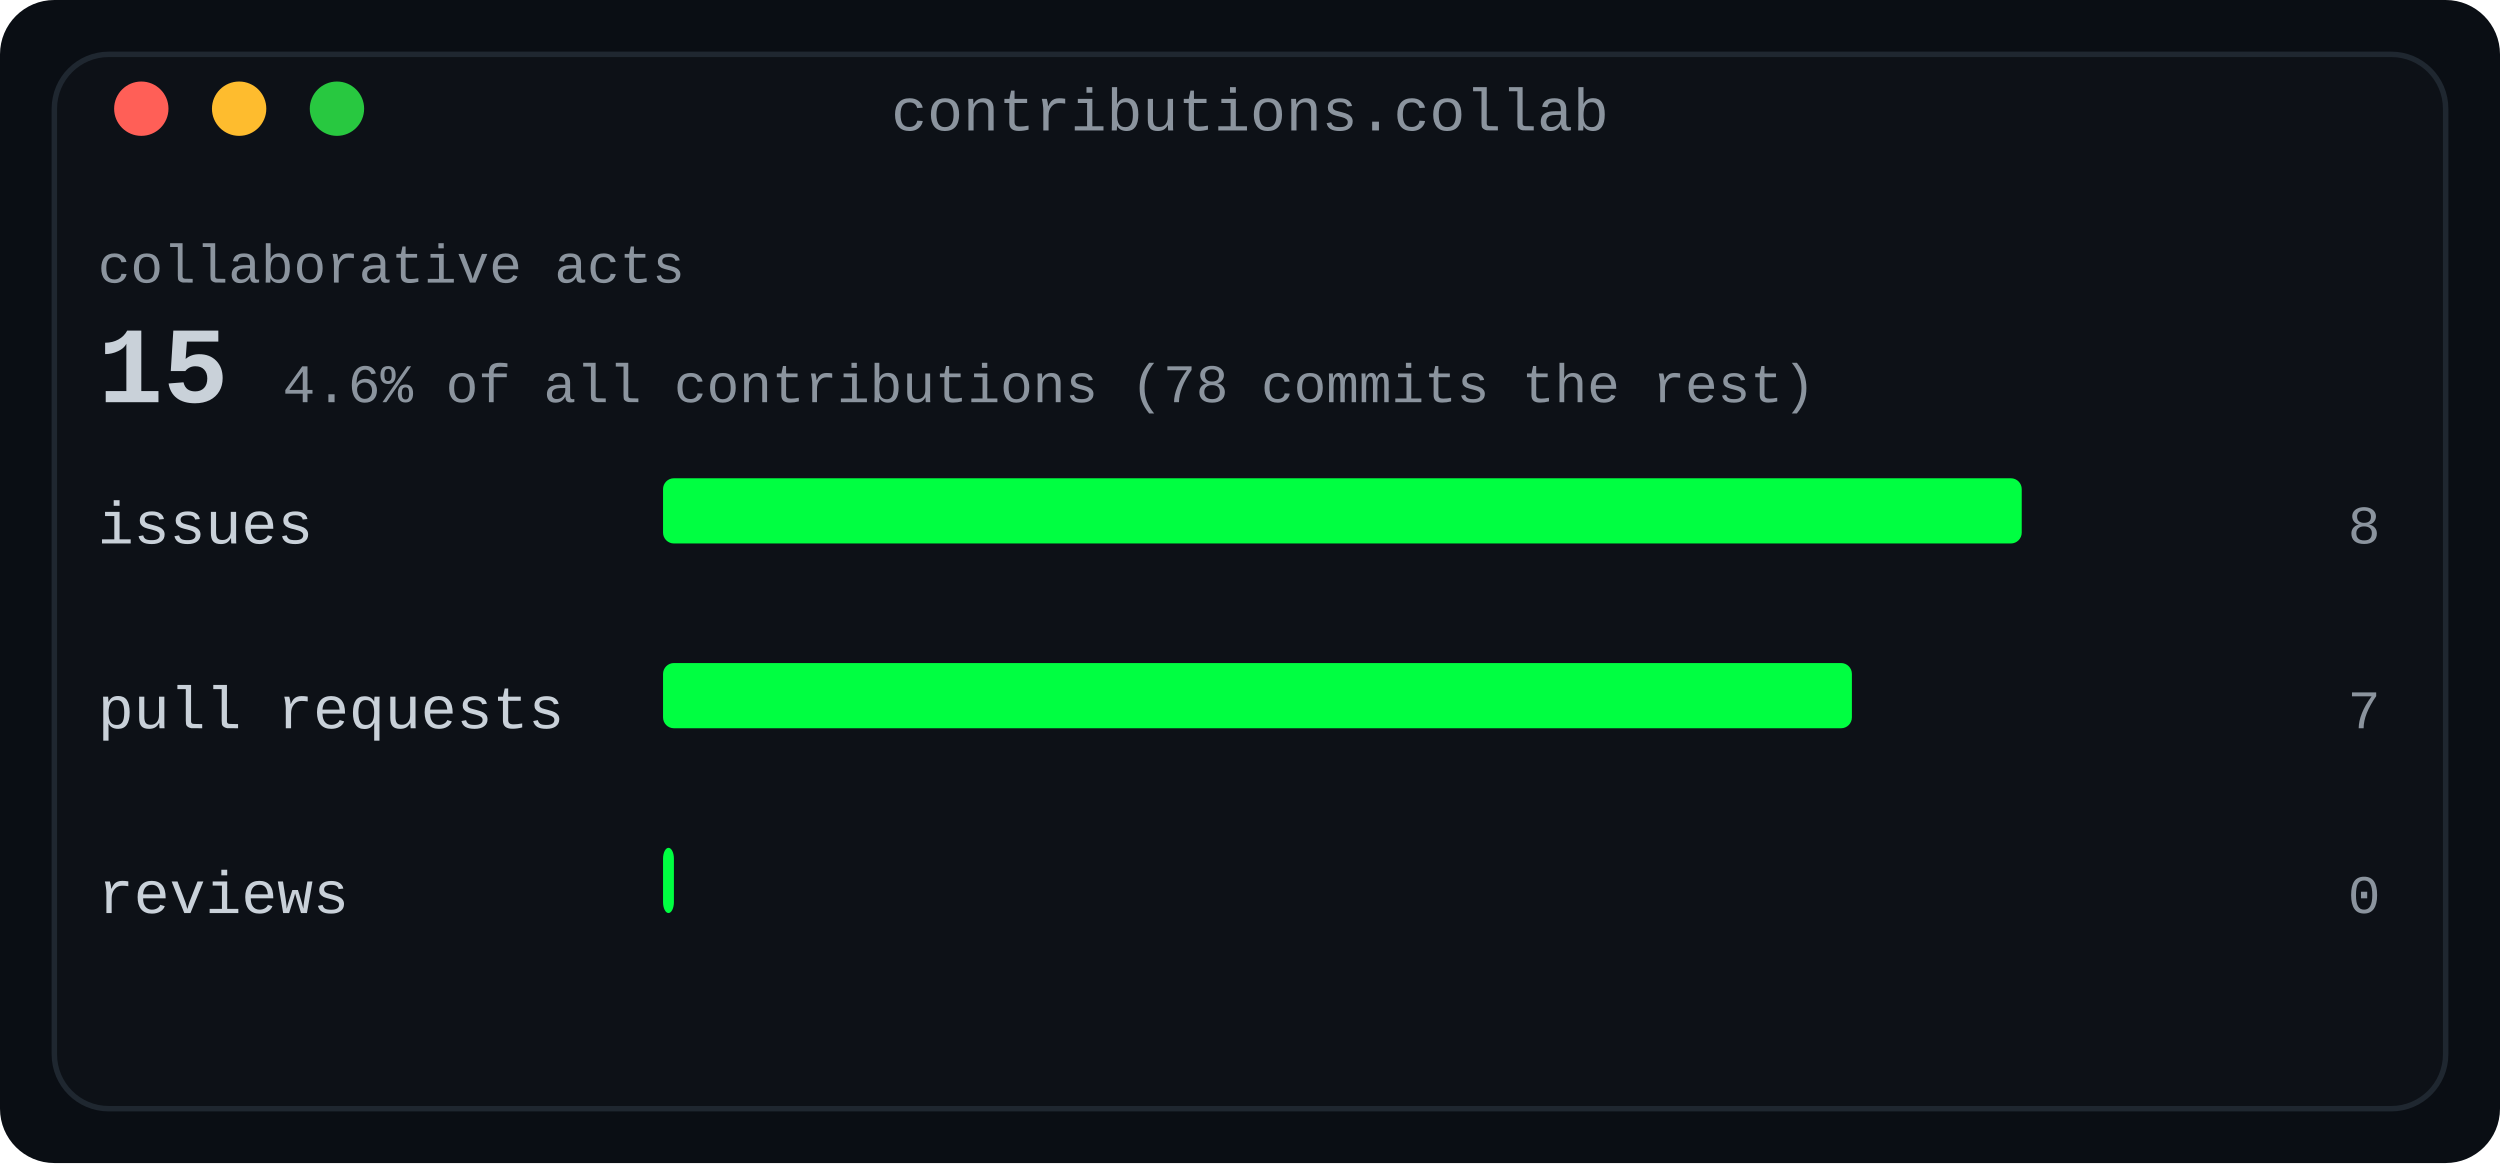
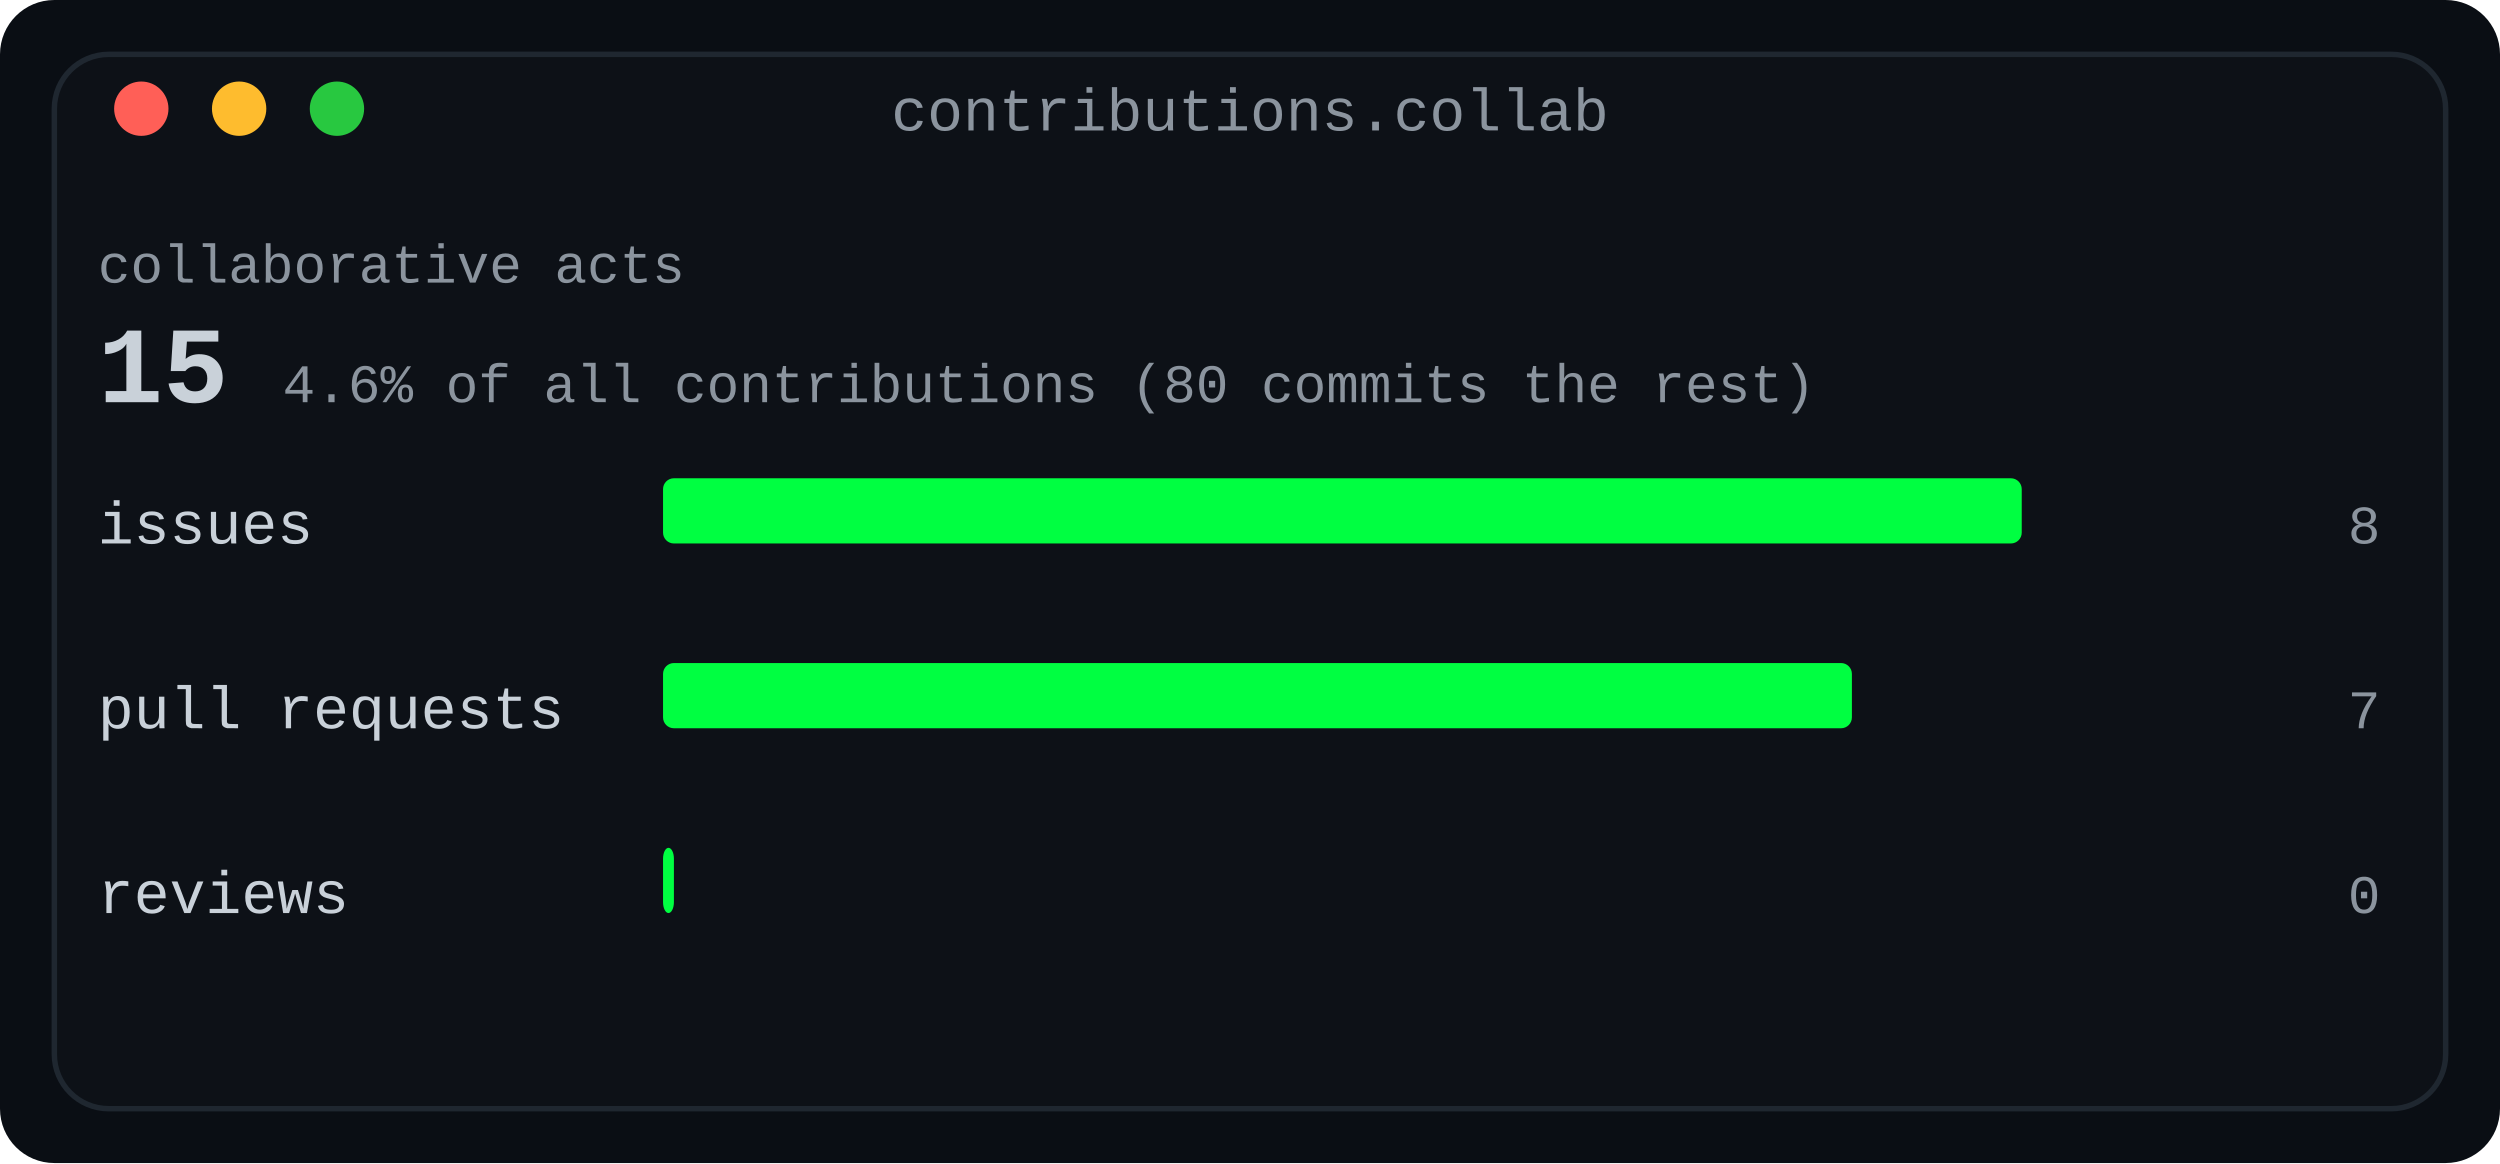
<svg xmlns="http://www.w3.org/2000/svg" width="460" height="214" viewBox="0 0 460 214" role="img" aria-label="Collaboration card: pull requests, issues and reviews, with the collaborative share of all contributions">
  <defs>
    <linearGradient id="fade" x1="0" y1="0" x2="1" y2="0">
      <stop offset="0" stop-color="#0d1117" />
      <stop offset="1" stop-color="#0d1117" />
    </linearGradient>
  </defs>
  <rect width="460" height="214" rx="10" fill="#0a0e14" />
  <rect x="10" y="10" width="440" height="194" rx="10" fill="#0d1117" stroke="#1f2730" stroke-width="1" />
  <text x="230.0" y="24" fill="#8b949e" font-family="ui-monospace, SFMono-Regular, 'SF Mono', Menlo, Consolas, 'Liberation Mono', monospace" font-size="11" text-anchor="middle">contributions.collab</text>
  <circle cx="26" cy="20" r="5" fill="#ff5f57" />
  <circle cx="44" cy="20" r="5" fill="#febc2e" />
  <circle cx="62" cy="20" r="5" fill="#28c840" />
  <text x="18" y="52" fill="#8b949e" font-family="ui-monospace, SFMono-Regular, 'SF Mono', Menlo, Consolas, 'Liberation Mono', monospace" font-size="10" text-anchor="start" font-weight="normal">collaborative acts</text>
  <text x="18" y="74" fill="#c9d1d9" font-family="ui-monospace, SFMono-Regular, 'SF Mono', Menlo, Consolas, 'Liberation Mono', monospace" font-size="20" text-anchor="start" font-weight="700">15</text>
-   <text x="52.0" y="74" fill="#8b949e" font-family="ui-monospace, SFMono-Regular, 'SF Mono', Menlo, Consolas, 'Liberation Mono', monospace" font-size="10" text-anchor="start" font-weight="normal">4.6% of all contributions (78 commits the rest)</text>
+   <text x="52.0" y="74" fill="#8b949e" font-family="ui-monospace, SFMono-Regular, 'SF Mono', Menlo, Consolas, 'Liberation Mono', monospace" font-size="10" text-anchor="start" font-weight="normal">4.6% of all contributions (80 commits the rest)</text>
  <text x="18" y="100" fill="#c9d1d9" font-family="ui-monospace, SFMono-Regular, 'SF Mono', Menlo, Consolas, 'Liberation Mono', monospace" font-size="11" text-anchor="start" font-weight="normal">issues</text>
  <rect x="122" y="88" width="250.0" height="12" rx="2" fill="#00ff41" />
  <text x="438" y="100" fill="#8b949e" font-family="ui-monospace, SFMono-Regular, 'SF Mono', Menlo, Consolas, 'Liberation Mono', monospace" font-size="10" text-anchor="end" font-weight="normal">8</text>
  <text x="18" y="134" fill="#c9d1d9" font-family="ui-monospace, SFMono-Regular, 'SF Mono', Menlo, Consolas, 'Liberation Mono', monospace" font-size="11" text-anchor="start" font-weight="normal">pull requests</text>
  <rect x="122" y="122" width="218.75" height="12" rx="2" fill="#00ff41" />
  <text x="438" y="134" fill="#8b949e" font-family="ui-monospace, SFMono-Regular, 'SF Mono', Menlo, Consolas, 'Liberation Mono', monospace" font-size="10" text-anchor="end" font-weight="normal">7</text>
  <text x="18" y="168" fill="#c9d1d9" font-family="ui-monospace, SFMono-Regular, 'SF Mono', Menlo, Consolas, 'Liberation Mono', monospace" font-size="11" text-anchor="start" font-weight="normal">reviews</text>
  <rect x="122" y="156" width="2" height="12" rx="2" fill="#00ff41" />
  <text x="438" y="168" fill="#8b949e" font-family="ui-monospace, SFMono-Regular, 'SF Mono', Menlo, Consolas, 'Liberation Mono', monospace" font-size="10" text-anchor="end" font-weight="normal">0</text>
</svg>
